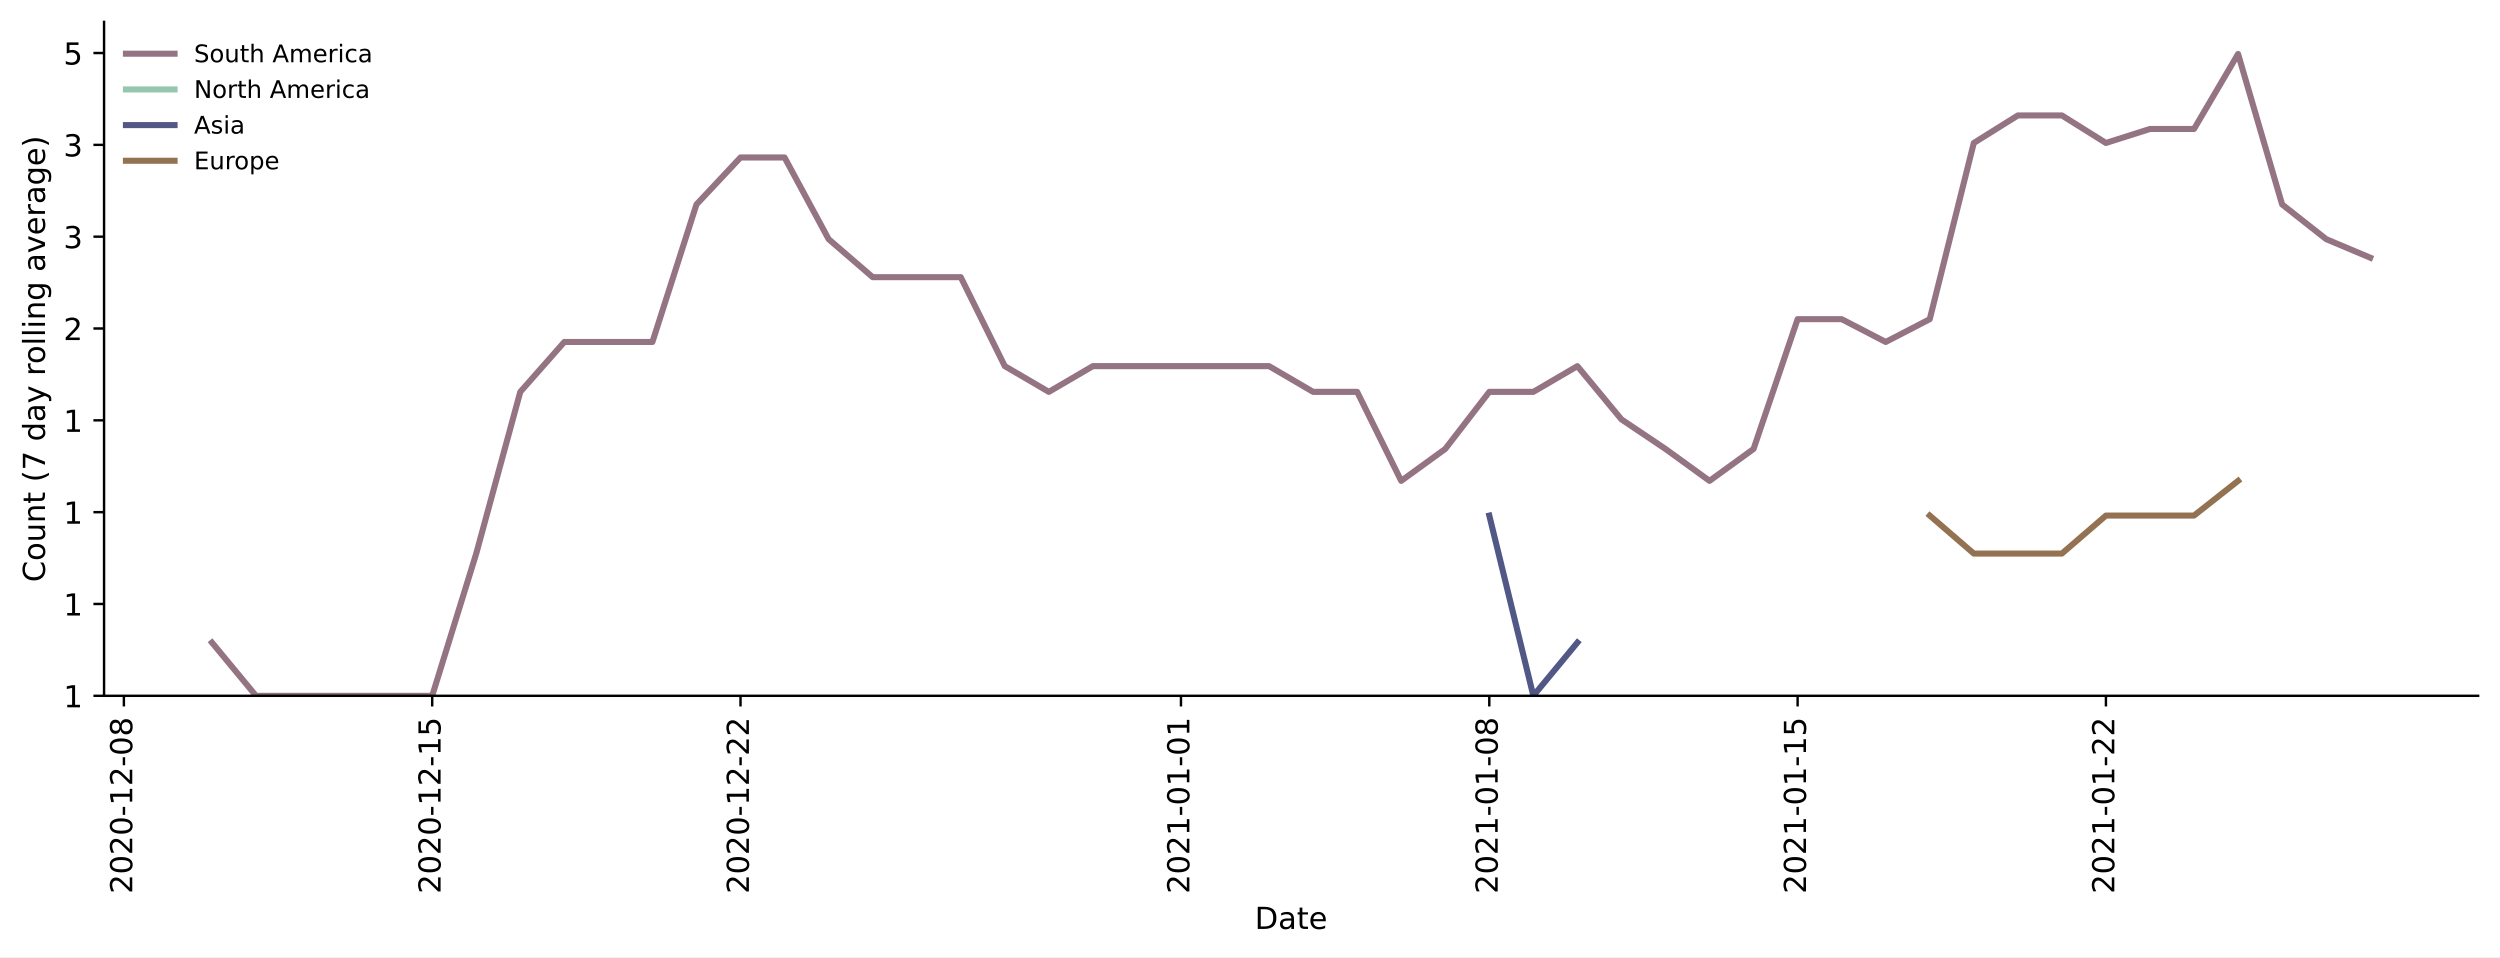
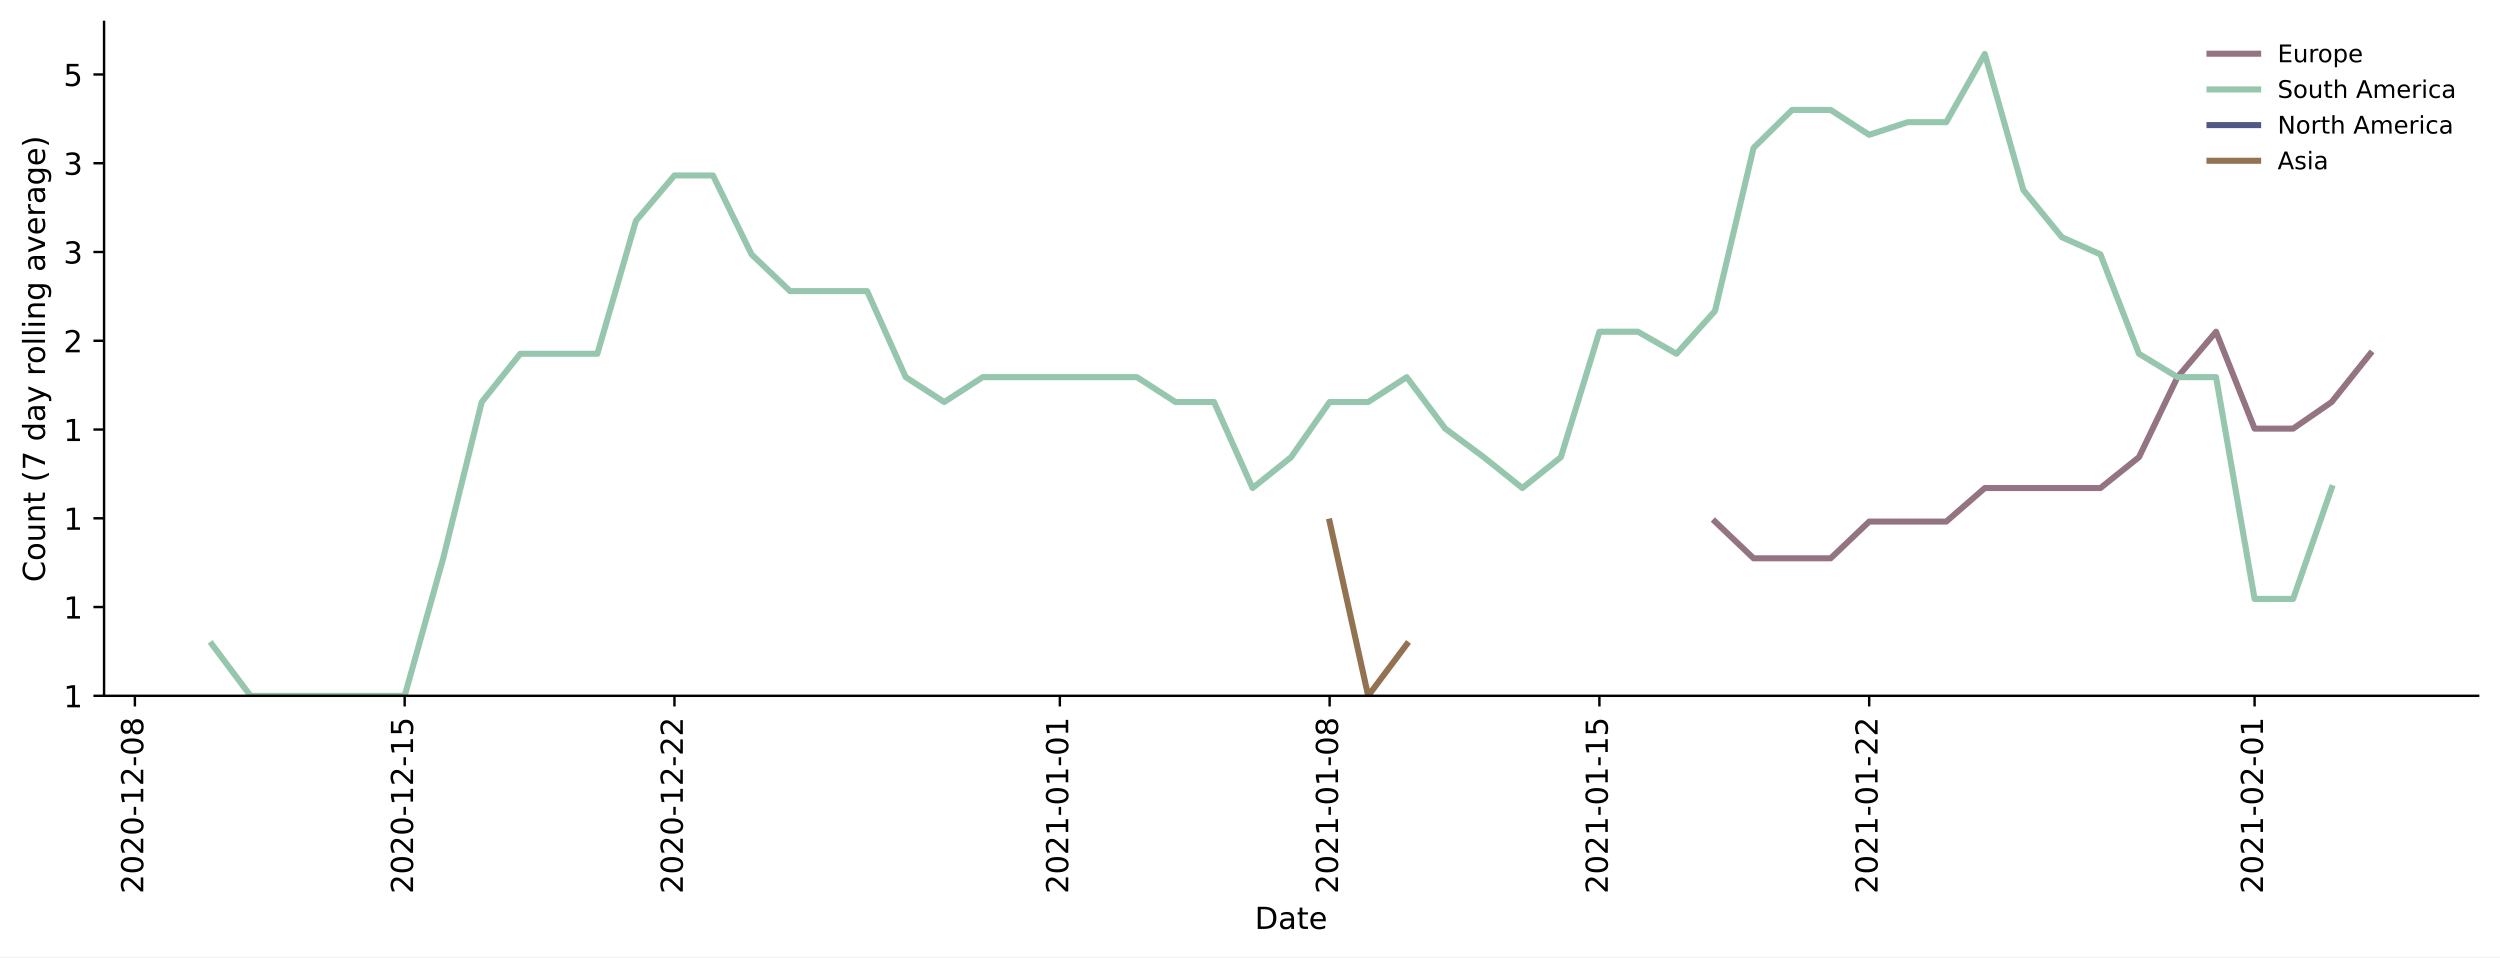
<svg xmlns="http://www.w3.org/2000/svg" xmlns:xlink="http://www.w3.org/1999/xlink" height="314.954pt" version="1.1" viewBox="0 0 822.641 314.954" width="822.641pt">
  <defs>
    <style type="text/css">*{stroke-linecap:butt;stroke-linejoin:round;}</style>
  </defs>
  <g id="figure_1">
    <g id="patch_1">
      <path d="M 0 314.954  L 822.641 314.954  L 822.641 0  L 0 0  z " style="fill:#ffffff;" />
    </g>
    <g id="axes_1">
      <g id="patch_2">
        <path d="M 34.241 228.96  L 815.441 228.96  L 815.441 7.2  L 34.241 7.2  z " style="fill:#ffffff;" />
      </g>
      <g id="matplotlib.axis_1">
        <g id="xtick_1">
          <g id="line2d_1">
            <defs>
-               <path d="M 0 0  L 0 3.5  " id="mb0b48b3513" style="stroke:#000000;stroke-width:0.8;" />
-             </defs>
-             <g>
-               <use style="stroke:#000000;stroke-width:0.8;" x="40.763" xlink:href="#mb0b48b3513" y="228.96" />
+               <path d="M 0 0  L 0 3.5  " id="md4c42e3b96" style="stroke:#000000;stroke-width:0.8;" />
+             </defs>
+             <g>
+               <use style="stroke:#000000;stroke-width:0.8;" x="44.386" xlink:href="#md4c42e3b96" y="228.96" />
            </g>
          </g>
          <g id="text_1">
-             <g transform="translate(43.52208 294.0756)rotate(-90)scale(0.1 -0.1)">
+             <g transform="translate(47.14545 294.0756)rotate(-90)scale(0.1 -0.1)">
              <defs>
                <path d="M 19.188 8.297  L 53.609 8.297  L 53.609 0  L 7.328 0  L 7.328 8.297  Q 12.938 14.109 22.625 23.891  Q 32.328 33.688 34.812 36.531  Q 39.547 41.844 41.422 45.531  Q 43.312 49.219 43.312 52.781  Q 43.312 58.594 39.234 62.25  Q 35.156 65.922 28.609 65.922  Q 23.969 65.922 18.812 64.312  Q 13.672 62.703 7.812 59.422  L 7.812 69.391  Q 13.766 71.781 18.938 73  Q 24.125 74.219 28.422 74.219  Q 39.75 74.219 46.484 68.547  Q 53.219 62.891 53.219 53.422  Q 53.219 48.922 51.531 44.891  Q 49.859 40.875 45.406 35.406  Q 44.188 33.984 37.641 27.219  Q 31.109 20.453 19.188 8.297  z " id="DejaVuSans-50" />
                <path d="M 31.781 66.406  Q 24.172 66.406 20.328 58.906  Q 16.5 51.422 16.5 36.375  Q 16.5 21.391 20.328 13.891  Q 24.172 6.391 31.781 6.391  Q 39.453 6.391 43.281 13.891  Q 47.125 21.391 47.125 36.375  Q 47.125 51.422 43.281 58.906  Q 39.453 66.406 31.781 66.406  z M 31.781 74.219  Q 44.047 74.219 50.516 64.516  Q 56.984 54.828 56.984 36.375  Q 56.984 17.969 50.516 8.266  Q 44.047 -1.422 31.781 -1.422  Q 19.531 -1.422 13.062 8.266  Q 6.594 17.969 6.594 36.375  Q 6.594 54.828 13.062 64.516  Q 19.531 74.219 31.781 74.219  z " id="DejaVuSans-48" />
                <path d="M 4.891 31.391  L 31.203 31.391  L 31.203 23.391  L 4.891 23.391  z " id="DejaVuSans-45" />
                <path d="M 12.406 8.297  L 28.516 8.297  L 28.516 63.922  L 10.984 60.406  L 10.984 69.391  L 28.422 72.906  L 38.281 72.906  L 38.281 8.297  L 54.391 8.297  L 54.391 0  L 12.406 0  z " id="DejaVuSans-49" />
                <path d="M 31.781 34.625  Q 24.75 34.625 20.719 30.859  Q 16.703 27.094 16.703 20.516  Q 16.703 13.922 20.719 10.156  Q 24.75 6.391 31.781 6.391  Q 38.812 6.391 42.859 10.172  Q 46.922 13.969 46.922 20.516  Q 46.922 27.094 42.891 30.859  Q 38.875 34.625 31.781 34.625  z M 21.922 38.812  Q 15.578 40.375 12.031 44.719  Q 8.5 49.078 8.5 55.328  Q 8.5 64.062 14.719 69.141  Q 20.953 74.219 31.781 74.219  Q 42.672 74.219 48.875 69.141  Q 55.078 64.062 55.078 55.328  Q 55.078 49.078 51.531 44.719  Q 48 40.375 41.703 38.812  Q 48.828 37.156 52.797 32.312  Q 56.781 27.484 56.781 20.516  Q 56.781 9.906 50.312 4.234  Q 43.844 -1.422 31.781 -1.422  Q 19.734 -1.422 13.25 4.234  Q 6.781 9.906 6.781 20.516  Q 6.781 27.484 10.781 32.312  Q 14.797 37.156 21.922 38.812  z M 18.312 54.391  Q 18.312 48.734 21.844 45.562  Q 25.391 42.391 31.781 42.391  Q 38.141 42.391 41.719 45.562  Q 45.312 48.734 45.312 54.391  Q 45.312 60.062 41.719 63.234  Q 38.141 66.406 31.781 66.406  Q 25.391 66.406 21.844 63.234  Q 18.312 60.062 18.312 54.391  z " id="DejaVuSans-56" />
              </defs>
              <use xlink:href="#DejaVuSans-50" />
              <use x="63.623" xlink:href="#DejaVuSans-48" />
              <use x="127.246" xlink:href="#DejaVuSans-50" />
              <use x="190.869" xlink:href="#DejaVuSans-48" />
              <use x="254.492" xlink:href="#DejaVuSans-45" />
              <use x="290.576" xlink:href="#DejaVuSans-49" />
              <use x="354.199" xlink:href="#DejaVuSans-50" />
              <use x="417.822" xlink:href="#DejaVuSans-45" />
              <use x="453.906" xlink:href="#DejaVuSans-48" />
              <use x="517.529" xlink:href="#DejaVuSans-56" />
            </g>
          </g>
        </g>
        <g id="xtick_2">
          <g id="line2d_2">
            <g>
-               <use style="stroke:#000000;stroke-width:0.8;" x="142.217" xlink:href="#mb0b48b3513" y="228.96" />
+               <use style="stroke:#000000;stroke-width:0.8;" x="133.159" xlink:href="#md4c42e3b96" y="228.96" />
            </g>
          </g>
          <g id="text_2">
-             <g transform="translate(144.9766 294.0756)rotate(-90)scale(0.1 -0.1)">
+             <g transform="translate(135.9182 294.0756)rotate(-90)scale(0.1 -0.1)">
              <defs>
                <path d="M 10.797 72.906  L 49.516 72.906  L 49.516 64.594  L 19.828 64.594  L 19.828 46.734  Q 21.969 47.469 24.109 47.828  Q 26.266 48.188 28.422 48.188  Q 40.625 48.188 47.75 41.5  Q 54.891 34.812 54.891 23.391  Q 54.891 11.625 47.562 5.094  Q 40.234 -1.422 26.906 -1.422  Q 22.312 -1.422 17.547 -0.641  Q 12.797 0.141 7.719 1.703  L 7.719 11.625  Q 12.109 9.234 16.797 8.062  Q 21.484 6.891 26.703 6.891  Q 35.156 6.891 40.078 11.328  Q 45.016 15.766 45.016 23.391  Q 45.016 31 40.078 35.438  Q 35.156 39.891 26.703 39.891  Q 22.75 39.891 18.812 39.016  Q 14.891 38.141 10.797 36.281  z " id="DejaVuSans-53" />
              </defs>
              <use xlink:href="#DejaVuSans-50" />
              <use x="63.623" xlink:href="#DejaVuSans-48" />
              <use x="127.246" xlink:href="#DejaVuSans-50" />
              <use x="190.869" xlink:href="#DejaVuSans-48" />
              <use x="254.492" xlink:href="#DejaVuSans-45" />
              <use x="290.576" xlink:href="#DejaVuSans-49" />
              <use x="354.199" xlink:href="#DejaVuSans-50" />
              <use x="417.822" xlink:href="#DejaVuSans-45" />
              <use x="453.906" xlink:href="#DejaVuSans-49" />
              <use x="517.529" xlink:href="#DejaVuSans-53" />
            </g>
          </g>
        </g>
        <g id="xtick_3">
          <g id="line2d_3">
            <g>
-               <use style="stroke:#000000;stroke-width:0.8;" x="243.672" xlink:href="#mb0b48b3513" y="228.96" />
+               <use style="stroke:#000000;stroke-width:0.8;" x="221.932" xlink:href="#md4c42e3b96" y="228.96" />
            </g>
          </g>
          <g id="text_3">
-             <g transform="translate(246.4312 294.0756)rotate(-90)scale(0.1 -0.1)">
+             <g transform="translate(224.6909 294.0756)rotate(-90)scale(0.1 -0.1)">
              <use xlink:href="#DejaVuSans-50" />
              <use x="63.623" xlink:href="#DejaVuSans-48" />
              <use x="127.246" xlink:href="#DejaVuSans-50" />
              <use x="190.869" xlink:href="#DejaVuSans-48" />
              <use x="254.492" xlink:href="#DejaVuSans-45" />
              <use x="290.576" xlink:href="#DejaVuSans-49" />
              <use x="354.199" xlink:href="#DejaVuSans-50" />
              <use x="417.822" xlink:href="#DejaVuSans-45" />
              <use x="453.906" xlink:href="#DejaVuSans-50" />
              <use x="517.529" xlink:href="#DejaVuSans-50" />
            </g>
          </g>
        </g>
        <g id="xtick_4">
          <g id="line2d_4">
            <g>
-               <use style="stroke:#000000;stroke-width:0.8;" x="388.607" xlink:href="#mb0b48b3513" y="228.96" />
+               <use style="stroke:#000000;stroke-width:0.8;" x="348.75" xlink:href="#md4c42e3b96" y="228.96" />
            </g>
          </g>
          <g id="text_4">
-             <g transform="translate(391.3662 294.0756)rotate(-90)scale(0.1 -0.1)">
+             <g transform="translate(351.5091 294.0756)rotate(-90)scale(0.1 -0.1)">
              <use xlink:href="#DejaVuSans-50" />
              <use x="63.623" xlink:href="#DejaVuSans-48" />
              <use x="127.246" xlink:href="#DejaVuSans-50" />
              <use x="190.869" xlink:href="#DejaVuSans-49" />
              <use x="254.492" xlink:href="#DejaVuSans-45" />
              <use x="290.576" xlink:href="#DejaVuSans-48" />
              <use x="354.199" xlink:href="#DejaVuSans-49" />
              <use x="417.822" xlink:href="#DejaVuSans-45" />
              <use x="453.906" xlink:href="#DejaVuSans-48" />
              <use x="517.529" xlink:href="#DejaVuSans-49" />
            </g>
          </g>
        </g>
        <g id="xtick_5">
          <g id="line2d_5">
            <g>
-               <use style="stroke:#000000;stroke-width:0.8;" x="490.061" xlink:href="#mb0b48b3513" y="228.96" />
+               <use style="stroke:#000000;stroke-width:0.8;" x="437.522" xlink:href="#md4c42e3b96" y="228.96" />
            </g>
          </g>
          <g id="text_5">
-             <g transform="translate(492.8208 294.0756)rotate(-90)scale(0.1 -0.1)">
+             <g transform="translate(440.2818 294.0756)rotate(-90)scale(0.1 -0.1)">
              <use xlink:href="#DejaVuSans-50" />
              <use x="63.623" xlink:href="#DejaVuSans-48" />
              <use x="127.246" xlink:href="#DejaVuSans-50" />
              <use x="190.869" xlink:href="#DejaVuSans-49" />
              <use x="254.492" xlink:href="#DejaVuSans-45" />
              <use x="290.576" xlink:href="#DejaVuSans-48" />
              <use x="354.199" xlink:href="#DejaVuSans-49" />
              <use x="417.822" xlink:href="#DejaVuSans-45" />
              <use x="453.906" xlink:href="#DejaVuSans-48" />
              <use x="517.529" xlink:href="#DejaVuSans-56" />
            </g>
          </g>
        </g>
        <g id="xtick_6">
          <g id="line2d_6">
            <g>
-               <use style="stroke:#000000;stroke-width:0.8;" x="591.516" xlink:href="#mb0b48b3513" y="228.96" />
+               <use style="stroke:#000000;stroke-width:0.8;" x="526.295" xlink:href="#md4c42e3b96" y="228.96" />
            </g>
          </g>
          <g id="text_6">
-             <g transform="translate(594.2753 294.0756)rotate(-90)scale(0.1 -0.1)">
+             <g transform="translate(529.0545 294.0756)rotate(-90)scale(0.1 -0.1)">
              <use xlink:href="#DejaVuSans-50" />
              <use x="63.623" xlink:href="#DejaVuSans-48" />
              <use x="127.246" xlink:href="#DejaVuSans-50" />
              <use x="190.869" xlink:href="#DejaVuSans-49" />
              <use x="254.492" xlink:href="#DejaVuSans-45" />
              <use x="290.576" xlink:href="#DejaVuSans-48" />
              <use x="354.199" xlink:href="#DejaVuSans-49" />
              <use x="417.822" xlink:href="#DejaVuSans-45" />
              <use x="453.906" xlink:href="#DejaVuSans-49" />
              <use x="517.529" xlink:href="#DejaVuSans-53" />
            </g>
          </g>
        </g>
        <g id="xtick_7">
          <g id="line2d_7">
            <g>
-               <use style="stroke:#000000;stroke-width:0.8;" x="692.97" xlink:href="#mb0b48b3513" y="228.96" />
+               <use style="stroke:#000000;stroke-width:0.8;" x="615.068" xlink:href="#md4c42e3b96" y="228.96" />
            </g>
          </g>
          <g id="text_7">
-             <g transform="translate(695.7299 294.0756)rotate(-90)scale(0.1 -0.1)">
+             <g transform="translate(617.8273 294.0756)rotate(-90)scale(0.1 -0.1)">
              <use xlink:href="#DejaVuSans-50" />
              <use x="63.623" xlink:href="#DejaVuSans-48" />
              <use x="127.246" xlink:href="#DejaVuSans-50" />
              <use x="190.869" xlink:href="#DejaVuSans-49" />
              <use x="254.492" xlink:href="#DejaVuSans-45" />
              <use x="290.576" xlink:href="#DejaVuSans-48" />
              <use x="354.199" xlink:href="#DejaVuSans-49" />
              <use x="417.822" xlink:href="#DejaVuSans-45" />
              <use x="453.906" xlink:href="#DejaVuSans-50" />
              <use x="517.529" xlink:href="#DejaVuSans-50" />
            </g>
          </g>
        </g>
-         <g id="text_8">
+         <g id="xtick_8">
+           <g id="line2d_8">
+             <g>
+               <use style="stroke:#000000;stroke-width:0.8;" x="741.886" xlink:href="#md4c42e3b96" y="228.96" />
+             </g>
+           </g>
+           <g id="text_8">
+             <g transform="translate(744.6455 294.0756)rotate(-90)scale(0.1 -0.1)">
+               <use xlink:href="#DejaVuSans-50" />
+               <use x="63.623" xlink:href="#DejaVuSans-48" />
+               <use x="127.246" xlink:href="#DejaVuSans-50" />
+               <use x="190.869" xlink:href="#DejaVuSans-49" />
+               <use x="254.492" xlink:href="#DejaVuSans-45" />
+               <use x="290.576" xlink:href="#DejaVuSans-48" />
+               <use x="354.199" xlink:href="#DejaVuSans-50" />
+               <use x="417.822" xlink:href="#DejaVuSans-45" />
+               <use x="453.906" xlink:href="#DejaVuSans-48" />
+               <use x="517.529" xlink:href="#DejaVuSans-49" />
+             </g>
+           </g>
+         </g>
+         <g id="text_9">
          <g transform="translate(412.8898 305.6741)scale(0.1 -0.1)">
            <defs>
              <path d="M 19.672 64.797  L 19.672 8.109  L 31.594 8.109  Q 46.688 8.109 53.688 14.938  Q 60.688 21.781 60.688 36.531  Q 60.688 51.172 53.688 57.984  Q 46.688 64.797 31.594 64.797  z M 9.812 72.906  L 30.078 72.906  Q 51.266 72.906 61.172 64.094  Q 71.094 55.281 71.094 36.531  Q 71.094 17.672 61.125 8.828  Q 51.172 0 30.078 0  L 9.812 0  z " id="DejaVuSans-68" />
              <path d="M 34.281 27.484  Q 23.391 27.484 19.188 25  Q 14.984 22.516 14.984 16.5  Q 14.984 11.719 18.141 8.906  Q 21.297 6.109 26.703 6.109  Q 34.188 6.109 38.703 11.406  Q 43.219 16.703 43.219 25.484  L 43.219 27.484  z M 52.203 31.203  L 52.203 0  L 43.219 0  L 43.219 8.297  Q 40.141 3.328 35.547 0.953  Q 30.953 -1.422 24.312 -1.422  Q 15.922 -1.422 10.953 3.297  Q 6 8.016 6 15.922  Q 6 25.141 12.172 29.828  Q 18.359 34.516 30.609 34.516  L 43.219 34.516  L 43.219 35.406  Q 43.219 41.609 39.141 45  Q 35.062 48.391 27.688 48.391  Q 23 48.391 18.547 47.266  Q 14.109 46.141 10.016 43.891  L 10.016 52.203  Q 14.938 54.109 19.578 55.047  Q 24.219 56 28.609 56  Q 40.484 56 46.344 49.844  Q 52.203 43.703 52.203 31.203  z " id="DejaVuSans-97" />
              <path d="M 18.312 70.219  L 18.312 54.688  L 36.812 54.688  L 36.812 47.703  L 18.312 47.703  L 18.312 18.016  Q 18.312 11.328 20.141 9.422  Q 21.969 7.516 27.594 7.516  L 36.812 7.516  L 36.812 0  L 27.594 0  Q 17.188 0 13.234 3.875  Q 9.281 7.766 9.281 18.016  L 9.281 47.703  L 2.688 47.703  L 2.688 54.688  L 9.281 54.688  L 9.281 70.219  z " id="DejaVuSans-116" />
              <path d="M 56.203 29.594  L 56.203 25.203  L 14.891 25.203  Q 15.484 15.922 20.484 11.062  Q 25.484 6.203 34.422 6.203  Q 39.594 6.203 44.453 7.469  Q 49.312 8.734 54.109 11.281  L 54.109 2.781  Q 49.266 0.734 44.188 -0.344  Q 39.109 -1.422 33.891 -1.422  Q 20.797 -1.422 13.156 6.188  Q 5.516 13.812 5.516 26.812  Q 5.516 40.234 12.766 48.109  Q 20.016 56 32.328 56  Q 43.359 56 49.781 48.891  Q 56.203 41.797 56.203 29.594  z M 47.219 32.234  Q 47.125 39.594 43.094 43.984  Q 39.062 48.391 32.422 48.391  Q 24.906 48.391 20.391 44.141  Q 15.875 39.891 15.188 32.172  z " id="DejaVuSans-101" />
            </defs>
            <use xlink:href="#DejaVuSans-68" />
            <use x="77.002" xlink:href="#DejaVuSans-97" />
            <use x="138.281" xlink:href="#DejaVuSans-116" />
            <use x="177.49" xlink:href="#DejaVuSans-101" />
          </g>
        </g>
      </g>
      <g id="matplotlib.axis_2">
        <g id="ytick_1">
-           <g id="line2d_8">
-             <defs>
-               <path d="M 0 0  L -3.5 0  " id="maacdf0176d" style="stroke:#000000;stroke-width:0.8;" />
-             </defs>
-             <g>
-               <use style="stroke:#000000;stroke-width:0.8;" x="34.241" xlink:href="#maacdf0176d" y="228.96" />
-             </g>
-           </g>
-           <g id="text_9">
+           <g id="line2d_9">
+             <defs>
+               <path d="M 0 0  L -3.5 0  " id="m2ac3a07b83" style="stroke:#000000;stroke-width:0.8;" />
+             </defs>
+             <g>
+               <use style="stroke:#000000;stroke-width:0.8;" x="34.241" xlink:href="#m2ac3a07b83" y="228.96" />
+             </g>
+           </g>
+           <g id="text_10">
            <g transform="translate(20.87813 232.7592)scale(0.1 -0.1)">
              <use xlink:href="#DejaVuSans-49" />
            </g>
          </g>
        </g>
        <g id="ytick_2">
-           <g id="line2d_9">
-             <g>
-               <use style="stroke:#000000;stroke-width:0.8;" x="34.241" xlink:href="#maacdf0176d" y="198.744" />
-             </g>
-           </g>
-           <g id="text_10">
-             <g transform="translate(20.87813 202.5433)scale(0.1 -0.1)">
+           <g id="line2d_10">
+             <g>
+               <use style="stroke:#000000;stroke-width:0.8;" x="34.241" xlink:href="#m2ac3a07b83" y="199.753" />
+             </g>
+           </g>
+           <g id="text_11">
+             <g transform="translate(20.87813 203.5518)scale(0.1 -0.1)">
              <use xlink:href="#DejaVuSans-49" />
            </g>
          </g>
        </g>
        <g id="ytick_3">
-           <g id="line2d_10">
-             <g>
-               <use style="stroke:#000000;stroke-width:0.8;" x="34.241" xlink:href="#maacdf0176d" y="168.528" />
-             </g>
-           </g>
-           <g id="text_11">
-             <g transform="translate(20.87813 172.3274)scale(0.1 -0.1)">
+           <g id="line2d_11">
+             <g>
+               <use style="stroke:#000000;stroke-width:0.8;" x="34.241" xlink:href="#m2ac3a07b83" y="170.545" />
+             </g>
+           </g>
+           <g id="text_12">
+             <g transform="translate(20.87813 174.3444)scale(0.1 -0.1)">
              <use xlink:href="#DejaVuSans-49" />
            </g>
          </g>
        </g>
        <g id="ytick_4">
-           <g id="line2d_11">
-             <g>
-               <use style="stroke:#000000;stroke-width:0.8;" x="34.241" xlink:href="#maacdf0176d" y="138.312" />
-             </g>
-           </g>
-           <g id="text_12">
-             <g transform="translate(20.87813 142.1116)scale(0.1 -0.1)">
+           <g id="line2d_12">
+             <g>
+               <use style="stroke:#000000;stroke-width:0.8;" x="34.241" xlink:href="#m2ac3a07b83" y="141.338" />
+             </g>
+           </g>
+           <g id="text_13">
+             <g transform="translate(20.87813 145.1369)scale(0.1 -0.1)">
              <use xlink:href="#DejaVuSans-49" />
            </g>
          </g>
        </g>
        <g id="ytick_5">
-           <g id="line2d_12">
-             <g>
-               <use style="stroke:#000000;stroke-width:0.8;" x="34.241" xlink:href="#maacdf0176d" y="108.096" />
-             </g>
-           </g>
-           <g id="text_13">
-             <g transform="translate(20.87813 111.8957)scale(0.1 -0.1)">
+           <g id="line2d_13">
+             <g>
+               <use style="stroke:#000000;stroke-width:0.8;" x="34.241" xlink:href="#m2ac3a07b83" y="112.13" />
+             </g>
+           </g>
+           <g id="text_14">
+             <g transform="translate(20.87813 115.9295)scale(0.1 -0.1)">
              <use xlink:href="#DejaVuSans-50" />
            </g>
          </g>
        </g>
        <g id="ytick_6">
-           <g id="line2d_13">
-             <g>
-               <use style="stroke:#000000;stroke-width:0.8;" x="34.241" xlink:href="#maacdf0176d" y="77.881" />
-             </g>
-           </g>
-           <g id="text_14">
-             <g transform="translate(20.87813 81.67977)scale(0.1 -0.1)">
+           <g id="line2d_14">
+             <g>
+               <use style="stroke:#000000;stroke-width:0.8;" x="34.241" xlink:href="#m2ac3a07b83" y="82.923" />
+             </g>
+           </g>
+           <g id="text_15">
+             <g transform="translate(20.87813 86.72207)scale(0.1 -0.1)">
              <defs>
                <path d="M 40.578 39.312  Q 47.656 37.797 51.625 33  Q 55.609 28.219 55.609 21.188  Q 55.609 10.406 48.188 4.484  Q 40.766 -1.422 27.094 -1.422  Q 22.516 -1.422 17.656 -0.516  Q 12.797 0.391 7.625 2.203  L 7.625 11.719  Q 11.719 9.328 16.594 8.109  Q 21.484 6.891 26.812 6.891  Q 36.078 6.891 40.938 10.547  Q 45.797 14.203 45.797 21.188  Q 45.797 27.641 41.281 31.266  Q 36.766 34.906 28.719 34.906  L 20.219 34.906  L 20.219 43.016  L 29.109 43.016  Q 36.375 43.016 40.234 45.922  Q 44.094 48.828 44.094 54.297  Q 44.094 59.906 40.109 62.906  Q 36.141 65.922 28.719 65.922  Q 24.656 65.922 20.016 65.031  Q 15.375 64.156 9.812 62.312  L 9.812 71.094  Q 15.438 72.656 20.344 73.438  Q 25.25 74.219 29.594 74.219  Q 40.828 74.219 47.359 69.109  Q 53.906 64.016 53.906 55.328  Q 53.906 49.266 50.438 45.094  Q 46.969 40.922 40.578 39.312  z " id="DejaVuSans-51" />
              </defs>
              <use xlink:href="#DejaVuSans-51" />
            </g>
          </g>
        </g>
        <g id="ytick_7">
-           <g id="line2d_14">
-             <g>
-               <use style="stroke:#000000;stroke-width:0.8;" x="34.241" xlink:href="#maacdf0176d" y="47.665" />
-             </g>
-           </g>
-           <g id="text_15">
-             <g transform="translate(20.87813 51.46388)scale(0.1 -0.1)">
+           <g id="line2d_15">
+             <g>
+               <use style="stroke:#000000;stroke-width:0.8;" x="34.241" xlink:href="#m2ac3a07b83" y="53.715" />
+             </g>
+           </g>
+           <g id="text_16">
+             <g transform="translate(20.87813 57.51464)scale(0.1 -0.1)">
              <use xlink:href="#DejaVuSans-51" />
            </g>
          </g>
        </g>
        <g id="ytick_8">
-           <g id="line2d_15">
-             <g>
-               <use style="stroke:#000000;stroke-width:0.8;" x="34.241" xlink:href="#maacdf0176d" y="17.449" />
-             </g>
-           </g>
-           <g id="text_16">
-             <g transform="translate(20.87813 21.248)scale(0.1 -0.1)">
+           <g id="line2d_16">
+             <g>
+               <use style="stroke:#000000;stroke-width:0.8;" x="34.241" xlink:href="#m2ac3a07b83" y="24.508" />
+             </g>
+           </g>
+           <g id="text_17">
+             <g transform="translate(20.87813 28.30721)scale(0.1 -0.1)">
              <use xlink:href="#DejaVuSans-53" />
            </g>
          </g>
        </g>
-         <g id="text_17">
+         <g id="text_18">
          <g transform="translate(14.79844 191.548)rotate(-90)scale(0.1 -0.1)">
            <defs>
              <path d="M 64.406 67.281  L 64.406 56.891  Q 59.422 61.531 53.781 63.812  Q 48.141 66.109 41.797 66.109  Q 29.297 66.109 22.656 58.469  Q 16.016 50.828 16.016 36.375  Q 16.016 21.969 22.656 14.328  Q 29.297 6.688 41.797 6.688  Q 48.141 6.688 53.781 8.984  Q 59.422 11.281 64.406 15.922  L 64.406 5.609  Q 59.234 2.094 53.438 0.328  Q 47.656 -1.422 41.219 -1.422  Q 24.656 -1.422 15.125 8.703  Q 5.609 18.844 5.609 36.375  Q 5.609 53.953 15.125 64.078  Q 24.656 74.219 41.219 74.219  Q 47.75 74.219 53.531 72.484  Q 59.328 70.75 64.406 67.281  z " id="DejaVuSans-67" />
              <path d="M 30.609 48.391  Q 23.391 48.391 19.188 42.75  Q 14.984 37.109 14.984 27.297  Q 14.984 17.484 19.156 11.844  Q 23.344 6.203 30.609 6.203  Q 37.797 6.203 41.984 11.859  Q 46.188 17.531 46.188 27.297  Q 46.188 37.016 41.984 42.703  Q 37.797 48.391 30.609 48.391  z M 30.609 56  Q 42.328 56 49.016 48.375  Q 55.719 40.766 55.719 27.297  Q 55.719 13.875 49.016 6.219  Q 42.328 -1.422 30.609 -1.422  Q 18.844 -1.422 12.172 6.219  Q 5.516 13.875 5.516 27.297  Q 5.516 40.766 12.172 48.375  Q 18.844 56 30.609 56  z " id="DejaVuSans-111" />
              <path d="M 8.5 21.578  L 8.5 54.688  L 17.484 54.688  L 17.484 21.922  Q 17.484 14.156 20.5 10.266  Q 23.531 6.391 29.594 6.391  Q 36.859 6.391 41.078 11.031  Q 45.312 15.672 45.312 23.688  L 45.312 54.688  L 54.297 54.688  L 54.297 0  L 45.312 0  L 45.312 8.406  Q 42.047 3.422 37.719 1  Q 33.406 -1.422 27.688 -1.422  Q 18.266 -1.422 13.375 4.438  Q 8.5 10.297 8.5 21.578  z M 31.109 56  z " id="DejaVuSans-117" />
              <path d="M 54.891 33.016  L 54.891 0  L 45.906 0  L 45.906 32.719  Q 45.906 40.484 42.875 44.328  Q 39.844 48.188 33.797 48.188  Q 26.516 48.188 22.312 43.547  Q 18.109 38.922 18.109 30.906  L 18.109 0  L 9.078 0  L 9.078 54.688  L 18.109 54.688  L 18.109 46.188  Q 21.344 51.125 25.703 53.562  Q 30.078 56 35.797 56  Q 45.219 56 50.047 50.172  Q 54.891 44.344 54.891 33.016  z " id="DejaVuSans-110" />
              <path id="DejaVuSans-32" />
              <path d="M 31 75.875  Q 24.469 64.656 21.281 53.656  Q 18.109 42.672 18.109 31.391  Q 18.109 20.125 21.312 9.062  Q 24.516 -2 31 -13.188  L 23.188 -13.188  Q 15.875 -1.703 12.234 9.375  Q 8.594 20.453 8.594 31.391  Q 8.594 42.281 12.203 53.312  Q 15.828 64.359 23.188 75.875  z " id="DejaVuSans-40" />
              <path d="M 8.203 72.906  L 55.078 72.906  L 55.078 68.703  L 28.609 0  L 18.312 0  L 43.219 64.594  L 8.203 64.594  z " id="DejaVuSans-55" />
              <path d="M 45.406 46.391  L 45.406 75.984  L 54.391 75.984  L 54.391 0  L 45.406 0  L 45.406 8.203  Q 42.578 3.328 38.25 0.953  Q 33.938 -1.422 27.875 -1.422  Q 17.969 -1.422 11.734 6.484  Q 5.516 14.406 5.516 27.297  Q 5.516 40.188 11.734 48.094  Q 17.969 56 27.875 56  Q 33.938 56 38.25 53.625  Q 42.578 51.266 45.406 46.391  z M 14.797 27.297  Q 14.797 17.391 18.875 11.75  Q 22.953 6.109 30.078 6.109  Q 37.203 6.109 41.297 11.75  Q 45.406 17.391 45.406 27.297  Q 45.406 37.203 41.297 42.844  Q 37.203 48.484 30.078 48.484  Q 22.953 48.484 18.875 42.844  Q 14.797 37.203 14.797 27.297  z " id="DejaVuSans-100" />
              <path d="M 32.172 -5.078  Q 28.375 -14.844 24.75 -17.812  Q 21.141 -20.797 15.094 -20.797  L 7.906 -20.797  L 7.906 -13.281  L 13.188 -13.281  Q 16.891 -13.281 18.938 -11.516  Q 21 -9.766 23.484 -3.219  L 25.094 0.875  L 2.984 54.688  L 12.5 54.688  L 29.594 11.922  L 46.688 54.688  L 56.203 54.688  z " id="DejaVuSans-121" />
              <path d="M 41.109 46.297  Q 39.594 47.172 37.812 47.578  Q 36.031 48 33.891 48  Q 26.266 48 22.188 43.047  Q 18.109 38.094 18.109 28.812  L 18.109 0  L 9.078 0  L 9.078 54.688  L 18.109 54.688  L 18.109 46.188  Q 20.953 51.172 25.484 53.578  Q 30.031 56 36.531 56  Q 37.453 56 38.578 55.875  Q 39.703 55.766 41.062 55.516  z " id="DejaVuSans-114" />
              <path d="M 9.422 75.984  L 18.406 75.984  L 18.406 0  L 9.422 0  z " id="DejaVuSans-108" />
              <path d="M 9.422 54.688  L 18.406 54.688  L 18.406 0  L 9.422 0  z M 9.422 75.984  L 18.406 75.984  L 18.406 64.594  L 9.422 64.594  z " id="DejaVuSans-105" />
              <path d="M 45.406 27.984  Q 45.406 37.75 41.375 43.109  Q 37.359 48.484 30.078 48.484  Q 22.859 48.484 18.828 43.109  Q 14.797 37.75 14.797 27.984  Q 14.797 18.266 18.828 12.891  Q 22.859 7.516 30.078 7.516  Q 37.359 7.516 41.375 12.891  Q 45.406 18.266 45.406 27.984  z M 54.391 6.781  Q 54.391 -7.172 48.188 -13.984  Q 42 -20.797 29.203 -20.797  Q 24.469 -20.797 20.266 -20.094  Q 16.062 -19.391 12.109 -17.922  L 12.109 -9.188  Q 16.062 -11.328 19.922 -12.344  Q 23.781 -13.375 27.781 -13.375  Q 36.625 -13.375 41.016 -8.766  Q 45.406 -4.156 45.406 5.172  L 45.406 9.625  Q 42.625 4.781 38.281 2.391  Q 33.938 0 27.875 0  Q 17.828 0 11.672 7.656  Q 5.516 15.328 5.516 27.984  Q 5.516 40.672 11.672 48.328  Q 17.828 56 27.875 56  Q 33.938 56 38.281 53.609  Q 42.625 51.219 45.406 46.391  L 45.406 54.688  L 54.391 54.688  z " id="DejaVuSans-103" />
              <path d="M 2.984 54.688  L 12.5 54.688  L 29.594 8.797  L 46.688 54.688  L 56.203 54.688  L 35.688 0  L 23.484 0  z " id="DejaVuSans-118" />
              <path d="M 8.016 75.875  L 15.828 75.875  Q 23.141 64.359 26.781 53.312  Q 30.422 42.281 30.422 31.391  Q 30.422 20.453 26.781 9.375  Q 23.141 -1.703 15.828 -13.188  L 8.016 -13.188  Q 14.5 -2 17.703 9.062  Q 20.906 20.125 20.906 31.391  Q 20.906 42.672 17.703 53.656  Q 14.5 64.656 8.016 75.875  z " id="DejaVuSans-41" />
            </defs>
            <use xlink:href="#DejaVuSans-67" />
            <use x="69.824" xlink:href="#DejaVuSans-111" />
            <use x="131.006" xlink:href="#DejaVuSans-117" />
            <use x="194.385" xlink:href="#DejaVuSans-110" />
            <use x="257.764" xlink:href="#DejaVuSans-116" />
            <use x="296.973" xlink:href="#DejaVuSans-32" />
            <use x="328.76" xlink:href="#DejaVuSans-40" />
            <use x="367.773" xlink:href="#DejaVuSans-55" />
            <use x="431.396" xlink:href="#DejaVuSans-32" />
            <use x="463.184" xlink:href="#DejaVuSans-100" />
            <use x="526.66" xlink:href="#DejaVuSans-97" />
            <use x="587.939" xlink:href="#DejaVuSans-121" />
            <use x="647.119" xlink:href="#DejaVuSans-32" />
            <use x="678.906" xlink:href="#DejaVuSans-114" />
            <use x="717.77" xlink:href="#DejaVuSans-111" />
            <use x="778.951" xlink:href="#DejaVuSans-108" />
            <use x="806.734" xlink:href="#DejaVuSans-108" />
            <use x="834.518" xlink:href="#DejaVuSans-105" />
            <use x="862.301" xlink:href="#DejaVuSans-110" />
            <use x="925.68" xlink:href="#DejaVuSans-103" />
            <use x="989.156" xlink:href="#DejaVuSans-32" />
            <use x="1020.943" xlink:href="#DejaVuSans-97" />
            <use x="1082.223" xlink:href="#DejaVuSans-118" />
            <use x="1141.402" xlink:href="#DejaVuSans-101" />
            <use x="1202.926" xlink:href="#DejaVuSans-114" />
            <use x="1244.039" xlink:href="#DejaVuSans-97" />
            <use x="1305.318" xlink:href="#DejaVuSans-103" />
            <use x="1368.795" xlink:href="#DejaVuSans-101" />
            <use x="1430.318" xlink:href="#DejaVuSans-41" />
          </g>
        </g>
      </g>
-       <g id="line2d_16">
-         <path clip-path="url(#pcea0915078)" d="M 69.75 211.437  L 84.243 228.96  L 98.737 228.96  L 113.23 228.96  L 127.724 228.96  L 142.217 228.96  L 156.711 182.155  L 171.204 128.947  L 185.698 112.523  L 200.191 112.523  L 214.685 112.523  L 229.178 67.271  L 243.672 51.815  L 258.165 51.815  L 272.659 78.689  L 287.152 91.196  L 301.646 91.196  L 316.139 91.196  L 330.633 120.478  L 345.126 128.947  L 359.62 120.478  L 374.113 120.478  L 388.607 120.478  L 403.1 120.478  L 417.594 120.478  L 432.087 128.947  L 446.581 128.947  L 461.074 158.23  L 475.568 147.726  L 490.061 128.947  L 504.555 128.947  L 519.048 120.478  L 533.542 138.001  L 548.035 147.726  L 562.529 158.23  L 577.022 147.726  L 591.516 105.022  L 606.009 105.022  L 620.503 112.523  L 634.996 105.022  L 649.49 47.042  L 663.983 37.989  L 678.477 37.989  L 692.97 47.042  L 707.464 42.437  L 721.958 42.437  L 736.451 17.76  L 750.945 67.271  L 765.438 78.689  L 779.932 84.794  " style="fill:none;stroke:#947383;stroke-linecap:square;stroke-width:2;" />
-       </g>
      <g id="line2d_17">
-         <path clip-path="url(#pcea0915078)" d="M 0 0  " style="fill:none;stroke:#96c6ad;stroke-linecap:square;stroke-width:2;" />
+         <path clip-path="url(#pe70d464080)" d="M 564.341 171.627  L 577.022 183.717  L 589.704 183.717  L 602.386 183.717  L 615.068 171.627  L 627.75 171.627  L 640.432 171.627  L 653.113 160.59  L 665.795 160.59  L 678.477 160.59  L 691.159 160.59  L 703.841 150.437  L 716.522 124.099  L 729.204 109.159  L 741.886 141.037  L 754.568 141.037  L 767.25 132.285  L 779.932 116.409  " style="fill:none;stroke:#947383;stroke-linecap:square;stroke-width:2;" />
      </g>
      <g id="line2d_18">
-         <path clip-path="url(#pcea0915078)" d="M 490.061 169.648  L 504.555 228.96  L 519.048 211.437  " style="fill:none;stroke:#525886;stroke-linecap:square;stroke-width:2;" />
+         <path clip-path="url(#pe70d464080)" d="M 69.75 212.022  L 82.432 228.96  L 95.113 228.96  L 107.795 228.96  L 120.477 228.96  L 133.159 228.96  L 145.841 183.717  L 158.522 132.285  L 171.204 116.409  L 183.886 116.409  L 196.568 116.409  L 209.25 72.667  L 221.932 57.727  L 234.613 57.727  L 247.295 83.704  L 259.977 95.794  L 272.659 95.794  L 285.341 95.794  L 298.022 124.099  L 310.704 132.285  L 323.386 124.099  L 336.068 124.099  L 348.75 124.099  L 361.432 124.099  L 374.113 124.099  L 386.795 132.285  L 399.477 132.285  L 412.159 160.59  L 424.841 150.437  L 437.522 132.285  L 450.204 132.285  L 462.886 124.099  L 475.568 141.037  L 488.25 150.437  L 500.932 160.59  L 513.613 150.437  L 526.295 109.159  L 538.977 109.159  L 551.659 116.409  L 564.341 102.3  L 577.022 48.663  L 589.704 36.176  L 602.386 36.176  L 615.068 44.362  L 627.75 40.203  L 640.432 40.203  L 653.113 17.76  L 665.795 62.514  L 678.477 78.066  L 691.159 83.704  L 703.841 116.409  L 716.522 124.099  L 729.204 124.099  L 741.886 197.082  L 754.568 197.082  L 767.25 160.59  " style="fill:none;stroke:#96c6ad;stroke-linecap:square;stroke-width:2;" />
      </g>
      <g id="line2d_19">
-         <path clip-path="url(#pcea0915078)" d="M 634.996 169.648  L 649.49 182.155  L 663.983 182.155  L 678.477 182.155  L 692.97 169.648  L 707.464 169.648  L 721.958 169.648  L 736.451 158.23  " style="fill:none;stroke:#937252;stroke-linecap:square;stroke-width:2;" />
+         <path clip-path="url(#pe70d464080)" d="M 0 0  " style="fill:none;stroke:#525886;stroke-linecap:square;stroke-width:2;" />
+       </g>
+       <g id="line2d_20">
+         <path clip-path="url(#pe70d464080)" d="M 437.522 171.627  L 450.204 228.96  L 462.886 212.022  " style="fill:none;stroke:#937252;stroke-linecap:square;stroke-width:2;" />
      </g>
      <g id="patch_3">
        <path d="M 34.241 228.96  L 34.241 7.2  " style="fill:none;stroke:#000000;stroke-linecap:square;stroke-linejoin:miter;stroke-width:0.8;" />
      </g>
      <g id="patch_4">
        <path d="M 34.241 228.96  L 815.441 228.96  " style="fill:none;stroke:#000000;stroke-linecap:square;stroke-linejoin:miter;stroke-width:0.8;" />
      </g>
      <g id="legend_1">
-         <g id="line2d_20">
-           <path d="M 41.441 17.679  L 57.441 17.679  " style="fill:none;stroke:#947383;stroke-linecap:square;stroke-width:2;" />
-         </g>
-         <g id="line2d_21" />
-         <g id="text_18">
-           <g transform="translate(63.84063 20.47875)scale(0.08 -0.08)">
+         <g id="line2d_21">
+           <path d="M 727.048 17.679  L 743.048 17.679  " style="fill:none;stroke:#947383;stroke-linecap:square;stroke-width:2;" />
+         </g>
+         <g id="line2d_22" />
+         <g id="text_19">
+           <g transform="translate(749.4481 20.47875)scale(0.08 -0.08)">
+             <defs>
+               <path d="M 9.812 72.906  L 55.906 72.906  L 55.906 64.594  L 19.672 64.594  L 19.672 43.016  L 54.391 43.016  L 54.391 34.719  L 19.672 34.719  L 19.672 8.297  L 56.781 8.297  L 56.781 0  L 9.812 0  z " id="DejaVuSans-69" />
+               <path d="M 18.109 8.203  L 18.109 -20.797  L 9.078 -20.797  L 9.078 54.688  L 18.109 54.688  L 18.109 46.391  Q 20.953 51.266 25.266 53.625  Q 29.594 56 35.594 56  Q 45.562 56 51.781 48.094  Q 58.016 40.188 58.016 27.297  Q 58.016 14.406 51.781 6.484  Q 45.562 -1.422 35.594 -1.422  Q 29.594 -1.422 25.266 0.953  Q 20.953 3.328 18.109 8.203  z M 48.688 27.297  Q 48.688 37.203 44.609 42.844  Q 40.531 48.484 33.406 48.484  Q 26.266 48.484 22.188 42.844  Q 18.109 37.203 18.109 27.297  Q 18.109 17.391 22.188 11.75  Q 26.266 6.109 33.406 6.109  Q 40.531 6.109 44.609 11.75  Q 48.688 17.391 48.688 27.297  z " id="DejaVuSans-112" />
+             </defs>
+             <use xlink:href="#DejaVuSans-69" />
+             <use x="63.184" xlink:href="#DejaVuSans-117" />
+             <use x="126.562" xlink:href="#DejaVuSans-114" />
+             <use x="165.426" xlink:href="#DejaVuSans-111" />
+             <use x="226.607" xlink:href="#DejaVuSans-112" />
+             <use x="290.084" xlink:href="#DejaVuSans-101" />
+           </g>
+         </g>
+         <g id="line2d_23">
+           <path d="M 727.048 29.421  L 743.048 29.421  " style="fill:none;stroke:#96c6ad;stroke-linecap:square;stroke-width:2;" />
+         </g>
+         <g id="line2d_24" />
+         <g id="text_20">
+           <g transform="translate(749.4481 32.22125)scale(0.08 -0.08)">
            <defs>
              <path d="M 53.516 70.516  L 53.516 60.891  Q 47.906 63.578 42.922 64.891  Q 37.938 66.219 33.297 66.219  Q 25.25 66.219 20.875 63.094  Q 16.5 59.969 16.5 54.203  Q 16.5 49.359 19.406 46.891  Q 22.312 44.438 30.422 42.922  L 36.375 41.703  Q 47.406 39.594 52.656 34.297  Q 57.906 29 57.906 20.125  Q 57.906 9.516 50.797 4.047  Q 43.703 -1.422 29.984 -1.422  Q 24.812 -1.422 18.969 -0.25  Q 13.141 0.922 6.891 3.219  L 6.891 13.375  Q 12.891 10.016 18.656 8.297  Q 24.422 6.594 29.984 6.594  Q 38.422 6.594 43.016 9.906  Q 47.609 13.234 47.609 19.391  Q 47.609 24.75 44.312 27.781  Q 41.016 30.812 33.5 32.328  L 27.484 33.5  Q 16.453 35.688 11.516 40.375  Q 6.594 45.062 6.594 53.422  Q 6.594 63.094 13.406 68.656  Q 20.219 74.219 32.172 74.219  Q 37.312 74.219 42.625 73.281  Q 47.953 72.359 53.516 70.516  z " id="DejaVuSans-83" />
              <path d="M 54.891 33.016  L 54.891 0  L 45.906 0  L 45.906 32.719  Q 45.906 40.484 42.875 44.328  Q 39.844 48.188 33.797 48.188  Q 26.516 48.188 22.312 43.547  Q 18.109 38.922 18.109 30.906  L 18.109 0  L 9.078 0  L 9.078 75.984  L 18.109 75.984  L 18.109 46.188  Q 21.344 51.125 25.703 53.562  Q 30.078 56 35.797 56  Q 45.219 56 50.047 50.172  Q 54.891 44.344 54.891 33.016  z " id="DejaVuSans-104" />
              <path d="M 34.188 63.188  L 20.797 26.906  L 47.609 26.906  z M 28.609 72.906  L 39.797 72.906  L 67.578 0  L 57.328 0  L 50.688 18.703  L 17.828 18.703  L 11.188 0  L 0.781 0  z " id="DejaVuSans-65" />
              <path d="M 52 44.188  Q 55.375 50.25 60.062 53.125  Q 64.75 56 71.094 56  Q 79.641 56 84.281 50.016  Q 88.922 44.047 88.922 33.016  L 88.922 0  L 79.891 0  L 79.891 32.719  Q 79.891 40.578 77.094 44.375  Q 74.312 48.188 68.609 48.188  Q 61.625 48.188 57.562 43.547  Q 53.516 38.922 53.516 30.906  L 53.516 0  L 44.484 0  L 44.484 32.719  Q 44.484 40.625 41.703 44.406  Q 38.922 48.188 33.109 48.188  Q 26.219 48.188 22.156 43.531  Q 18.109 38.875 18.109 30.906  L 18.109 0  L 9.078 0  L 9.078 54.688  L 18.109 54.688  L 18.109 46.188  Q 21.188 51.219 25.484 53.609  Q 29.781 56 35.688 56  Q 41.656 56 45.828 52.969  Q 50 49.953 52 44.188  z " id="DejaVuSans-109" />
              <path d="M 48.781 52.594  L 48.781 44.188  Q 44.969 46.297 41.141 47.344  Q 37.312 48.391 33.406 48.391  Q 24.656 48.391 19.812 42.844  Q 14.984 37.312 14.984 27.297  Q 14.984 17.281 19.812 11.734  Q 24.656 6.203 33.406 6.203  Q 37.312 6.203 41.141 7.25  Q 44.969 8.297 48.781 10.406  L 48.781 2.094  Q 45.016 0.344 40.984 -0.531  Q 36.969 -1.422 32.422 -1.422  Q 20.062 -1.422 12.781 6.344  Q 5.516 14.109 5.516 27.297  Q 5.516 40.672 12.859 48.328  Q 20.219 56 33.016 56  Q 37.156 56 41.109 55.141  Q 45.062 54.297 48.781 52.594  z " id="DejaVuSans-99" />
            </defs>
            <use xlink:href="#DejaVuSans-83" />
            <use x="63.477" xlink:href="#DejaVuSans-111" />
            <use x="124.658" xlink:href="#DejaVuSans-117" />
            <use x="188.037" xlink:href="#DejaVuSans-116" />
            <use x="227.246" xlink:href="#DejaVuSans-104" />
            <use x="290.625" xlink:href="#DejaVuSans-32" />
            <use x="322.412" xlink:href="#DejaVuSans-65" />
            <use x="390.82" xlink:href="#DejaVuSans-109" />
            <use x="488.232" xlink:href="#DejaVuSans-101" />
            <use x="549.756" xlink:href="#DejaVuSans-114" />
            <use x="590.869" xlink:href="#DejaVuSans-105" />
            <use x="618.652" xlink:href="#DejaVuSans-99" />
            <use x="673.633" xlink:href="#DejaVuSans-97" />
          </g>
        </g>
-         <g id="line2d_22">
-           <path d="M 41.441 29.421  L 57.441 29.421  " style="fill:none;stroke:#96c6ad;stroke-linecap:square;stroke-width:2;" />
-         </g>
-         <g id="line2d_23" />
-         <g id="text_19">
-           <g transform="translate(63.84063 32.22125)scale(0.08 -0.08)">
+         <g id="line2d_25">
+           <path d="M 727.048 41.164  L 743.048 41.164  " style="fill:none;stroke:#525886;stroke-linecap:square;stroke-width:2;" />
+         </g>
+         <g id="line2d_26" />
+         <g id="text_21">
+           <g transform="translate(749.4481 43.96375)scale(0.08 -0.08)">
            <defs>
              <path d="M 9.812 72.906  L 23.094 72.906  L 55.422 11.922  L 55.422 72.906  L 64.984 72.906  L 64.984 0  L 51.703 0  L 19.391 60.984  L 19.391 0  L 9.812 0  z " id="DejaVuSans-78" />
            </defs>
            <use xlink:href="#DejaVuSans-78" />
            <use x="74.805" xlink:href="#DejaVuSans-111" />
            <use x="135.986" xlink:href="#DejaVuSans-114" />
            <use x="177.1" xlink:href="#DejaVuSans-116" />
            <use x="216.309" xlink:href="#DejaVuSans-104" />
            <use x="279.688" xlink:href="#DejaVuSans-32" />
            <use x="311.475" xlink:href="#DejaVuSans-65" />
            <use x="379.883" xlink:href="#DejaVuSans-109" />
            <use x="477.295" xlink:href="#DejaVuSans-101" />
            <use x="538.818" xlink:href="#DejaVuSans-114" />
            <use x="579.932" xlink:href="#DejaVuSans-105" />
            <use x="607.715" xlink:href="#DejaVuSans-99" />
            <use x="662.695" xlink:href="#DejaVuSans-97" />
          </g>
        </g>
-         <g id="line2d_24">
-           <path d="M 41.441 41.164  L 57.441 41.164  " style="fill:none;stroke:#525886;stroke-linecap:square;stroke-width:2;" />
-         </g>
-         <g id="line2d_25" />
-         <g id="text_20">
-           <g transform="translate(63.84063 43.96375)scale(0.08 -0.08)">
+         <g id="line2d_27">
+           <path d="M 727.048 52.906  L 743.048 52.906  " style="fill:none;stroke:#937252;stroke-linecap:square;stroke-width:2;" />
+         </g>
+         <g id="line2d_28" />
+         <g id="text_22">
+           <g transform="translate(749.4481 55.70625)scale(0.08 -0.08)">
            <defs>
              <path d="M 44.281 53.078  L 44.281 44.578  Q 40.484 46.531 36.375 47.5  Q 32.281 48.484 27.875 48.484  Q 21.188 48.484 17.844 46.438  Q 14.5 44.391 14.5 40.281  Q 14.5 37.156 16.891 35.375  Q 19.281 33.594 26.516 31.984  L 29.594 31.297  Q 39.156 29.25 43.188 25.516  Q 47.219 21.781 47.219 15.094  Q 47.219 7.469 41.188 3.016  Q 35.156 -1.422 24.609 -1.422  Q 20.219 -1.422 15.453 -0.562  Q 10.688 0.297 5.422 2  L 5.422 11.281  Q 10.406 8.688 15.234 7.391  Q 20.062 6.109 24.812 6.109  Q 31.156 6.109 34.562 8.281  Q 37.984 10.453 37.984 14.406  Q 37.984 18.062 35.516 20.016  Q 33.062 21.969 24.703 23.781  L 21.578 24.516  Q 13.234 26.266 9.516 29.906  Q 5.812 33.547 5.812 39.891  Q 5.812 47.609 11.281 51.797  Q 16.75 56 26.812 56  Q 31.781 56 36.172 55.266  Q 40.578 54.547 44.281 53.078  z " id="DejaVuSans-115" />
            </defs>
            <use xlink:href="#DejaVuSans-65" />
            <use x="68.408" xlink:href="#DejaVuSans-115" />
            <use x="120.508" xlink:href="#DejaVuSans-105" />
            <use x="148.291" xlink:href="#DejaVuSans-97" />
          </g>
        </g>
-         <g id="line2d_26">
-           <path d="M 41.441 52.906  L 57.441 52.906  " style="fill:none;stroke:#937252;stroke-linecap:square;stroke-width:2;" />
-         </g>
-         <g id="line2d_27" />
-         <g id="text_21">
-           <g transform="translate(63.84063 55.70625)scale(0.08 -0.08)">
-             <defs>
-               <path d="M 9.812 72.906  L 55.906 72.906  L 55.906 64.594  L 19.672 64.594  L 19.672 43.016  L 54.391 43.016  L 54.391 34.719  L 19.672 34.719  L 19.672 8.297  L 56.781 8.297  L 56.781 0  L 9.812 0  z " id="DejaVuSans-69" />
-               <path d="M 18.109 8.203  L 18.109 -20.797  L 9.078 -20.797  L 9.078 54.688  L 18.109 54.688  L 18.109 46.391  Q 20.953 51.266 25.266 53.625  Q 29.594 56 35.594 56  Q 45.562 56 51.781 48.094  Q 58.016 40.188 58.016 27.297  Q 58.016 14.406 51.781 6.484  Q 45.562 -1.422 35.594 -1.422  Q 29.594 -1.422 25.266 0.953  Q 20.953 3.328 18.109 8.203  z M 48.688 27.297  Q 48.688 37.203 44.609 42.844  Q 40.531 48.484 33.406 48.484  Q 26.266 48.484 22.188 42.844  Q 18.109 37.203 18.109 27.297  Q 18.109 17.391 22.188 11.75  Q 26.266 6.109 33.406 6.109  Q 40.531 6.109 44.609 11.75  Q 48.688 17.391 48.688 27.297  z " id="DejaVuSans-112" />
-             </defs>
-             <use xlink:href="#DejaVuSans-69" />
-             <use x="63.184" xlink:href="#DejaVuSans-117" />
-             <use x="126.562" xlink:href="#DejaVuSans-114" />
-             <use x="165.426" xlink:href="#DejaVuSans-111" />
-             <use x="226.607" xlink:href="#DejaVuSans-112" />
-             <use x="290.084" xlink:href="#DejaVuSans-101" />
-           </g>
-         </g>
      </g>
    </g>
  </g>
  <defs>
-     <clipPath id="pcea0915078">
+     <clipPath id="pe70d464080">
      <rect height="221.76" width="781.2" x="34.241" y="7.2" />
    </clipPath>
  </defs>
</svg>
